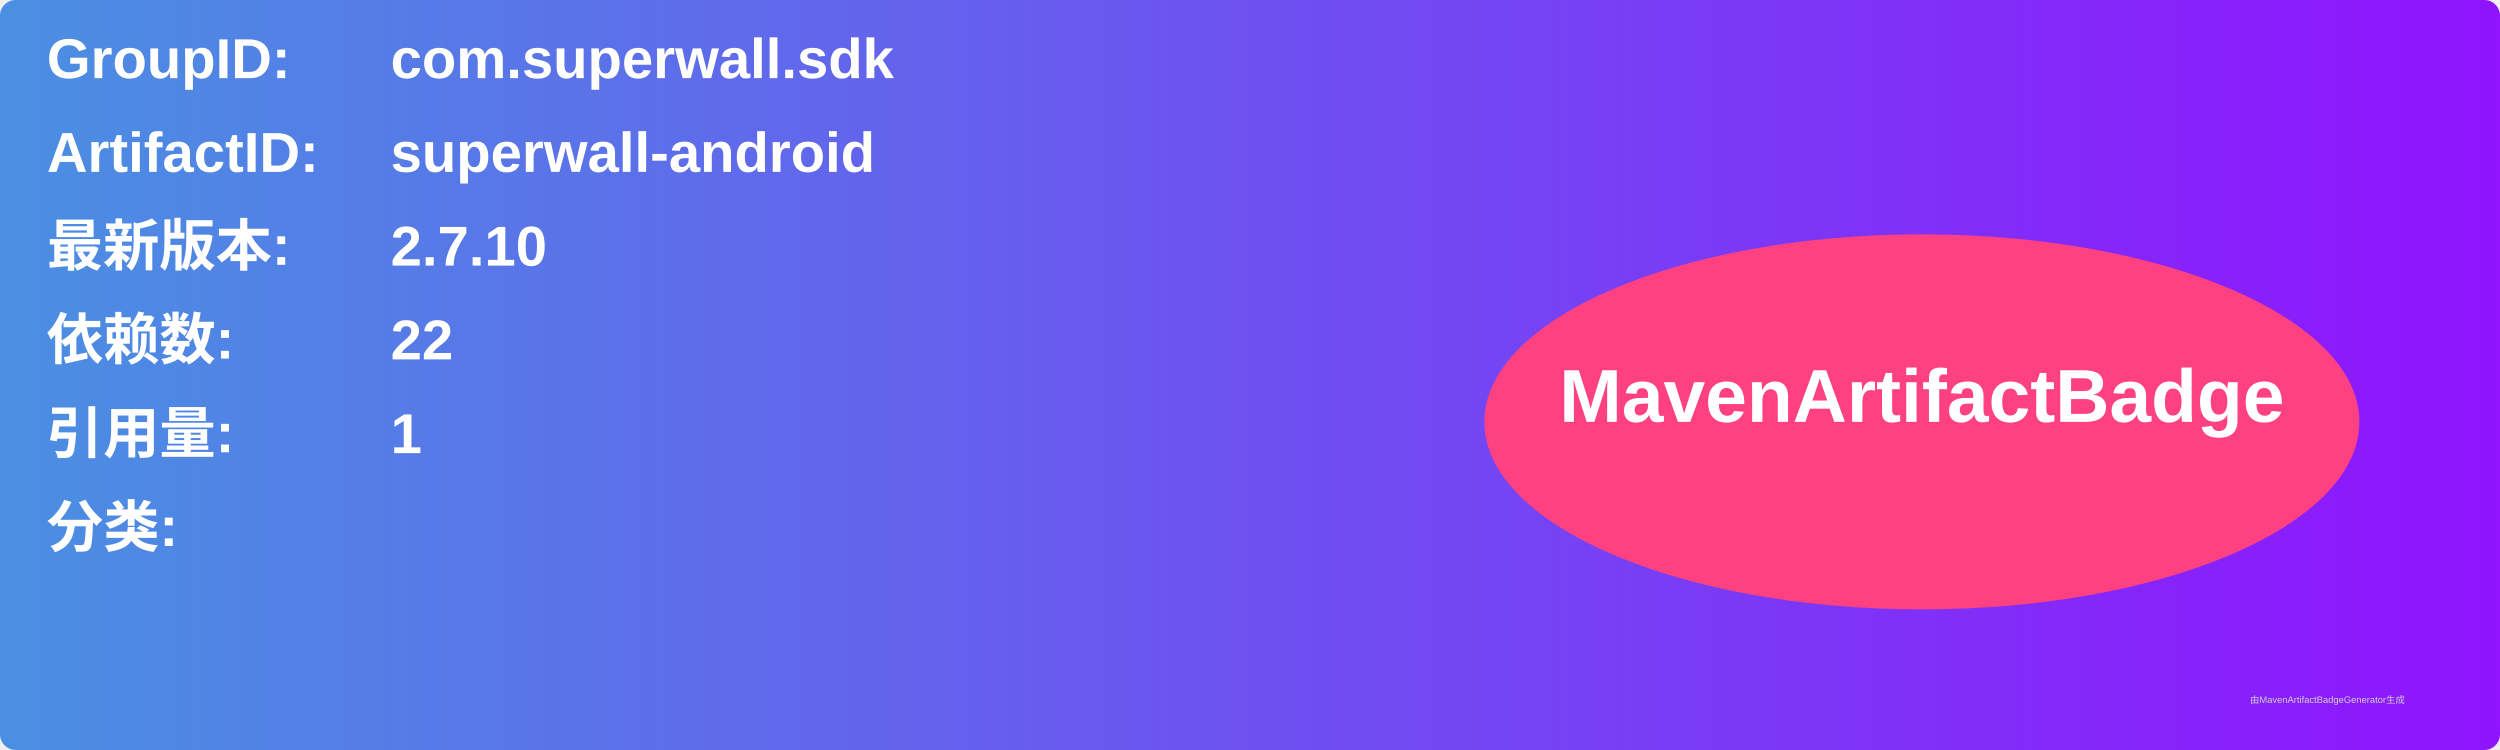
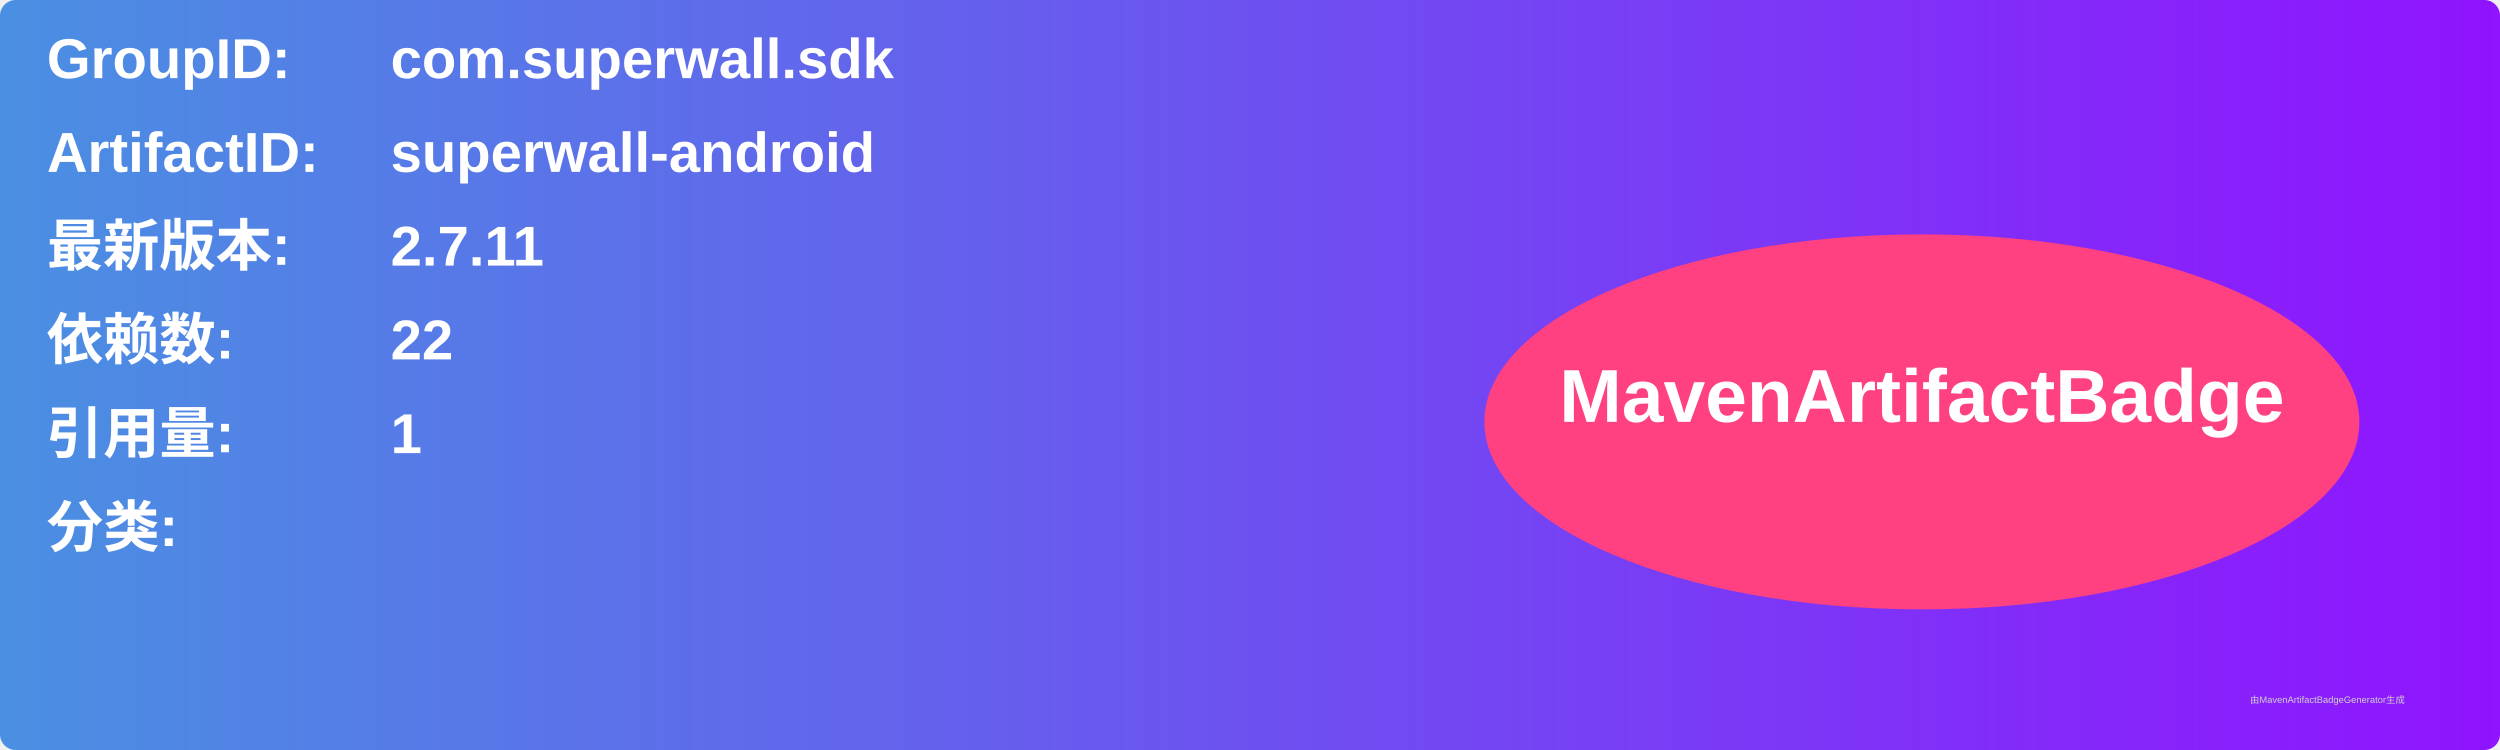
<svg xmlns="http://www.w3.org/2000/svg" width="800" height="240" viewBox="0 0 800 240">
  <linearGradient id="grad" x1="0%" y1="0%" x2="100%" y2="0%">
    <stop offset="0%" stop-color="#4a90e2" />
    <stop offset="100%" stop-color="#9013fe" />
  </linearGradient>
  <rect width="100%" height="100%" rx="5" ry="5" fill="url(#grad)" />
  <g transform="translate(15, 15)">
    <text x="0" y="10" font-family="Arial" font-size="18" fill="white" font-weight="bold" width="260">GroupID:</text>
    <text x="110" y="10" font-family="Arial" font-size="18" fill="white" font-weight="bold" width="460">com.superwall.sdk</text>
    <text x="0" y="40" font-family="Arial" font-size="18" fill="white" font-weight="bold" width="260">ArtifactID:</text>
    <text x="110" y="40" font-family="Arial" font-size="18" fill="white" font-weight="bold" width="460">superwall-android</text>
    <text x="0" y="70" font-family="Arial" font-size="18" fill="white" font-weight="bold">最新版本:</text>
    <text x="110" y="70" font-family="Arial" font-size="18" fill="white" font-weight="bold">
-       <tspan font-weight="bold">2.7.10</tspan>
+       <tspan font-weight="bold">2.7.11</tspan>
    </text>
    <text x="0" y="100" font-family="Arial" font-size="18" fill="white" font-weight="bold">依赖数: </text>
    <text x="110" y="100" font-family="Arial" font-size="18" fill="white">
      <tspan font-weight="bold">22</tspan>
    </text>
    <text x="0" y="130" font-family="Arial" font-size="18" fill="white" font-weight="bold">引用量: </text>
    <text x="110" y="130" font-family="Arial" font-size="18" fill="white">
      <tspan font-weight="bold">1</tspan>
    </text>
    <text x="0" y="160" font-family="Arial" font-size="18" fill="white" font-weight="bold">分类:</text>
    <text x="10" y="190" font-family="Arial" font-size="10" fill="white">
      <tspan font-weight="bold" />
    </text>
    <ellipse cx="600" cy="120" rx="140" ry="60" fill="#ff4081" />
    <text x="600" y="120" text-anchor="middle" font-family="Arial" font-size="24" fill="white" font-weight="bold">MavenArtifactBadge</text>
  </g>
  <text x="720" y="225" font-family="Arial" font-size="3" fill="#d0d0d0">由MavenArtifactBadgeGenerator生成</text>
</svg>
